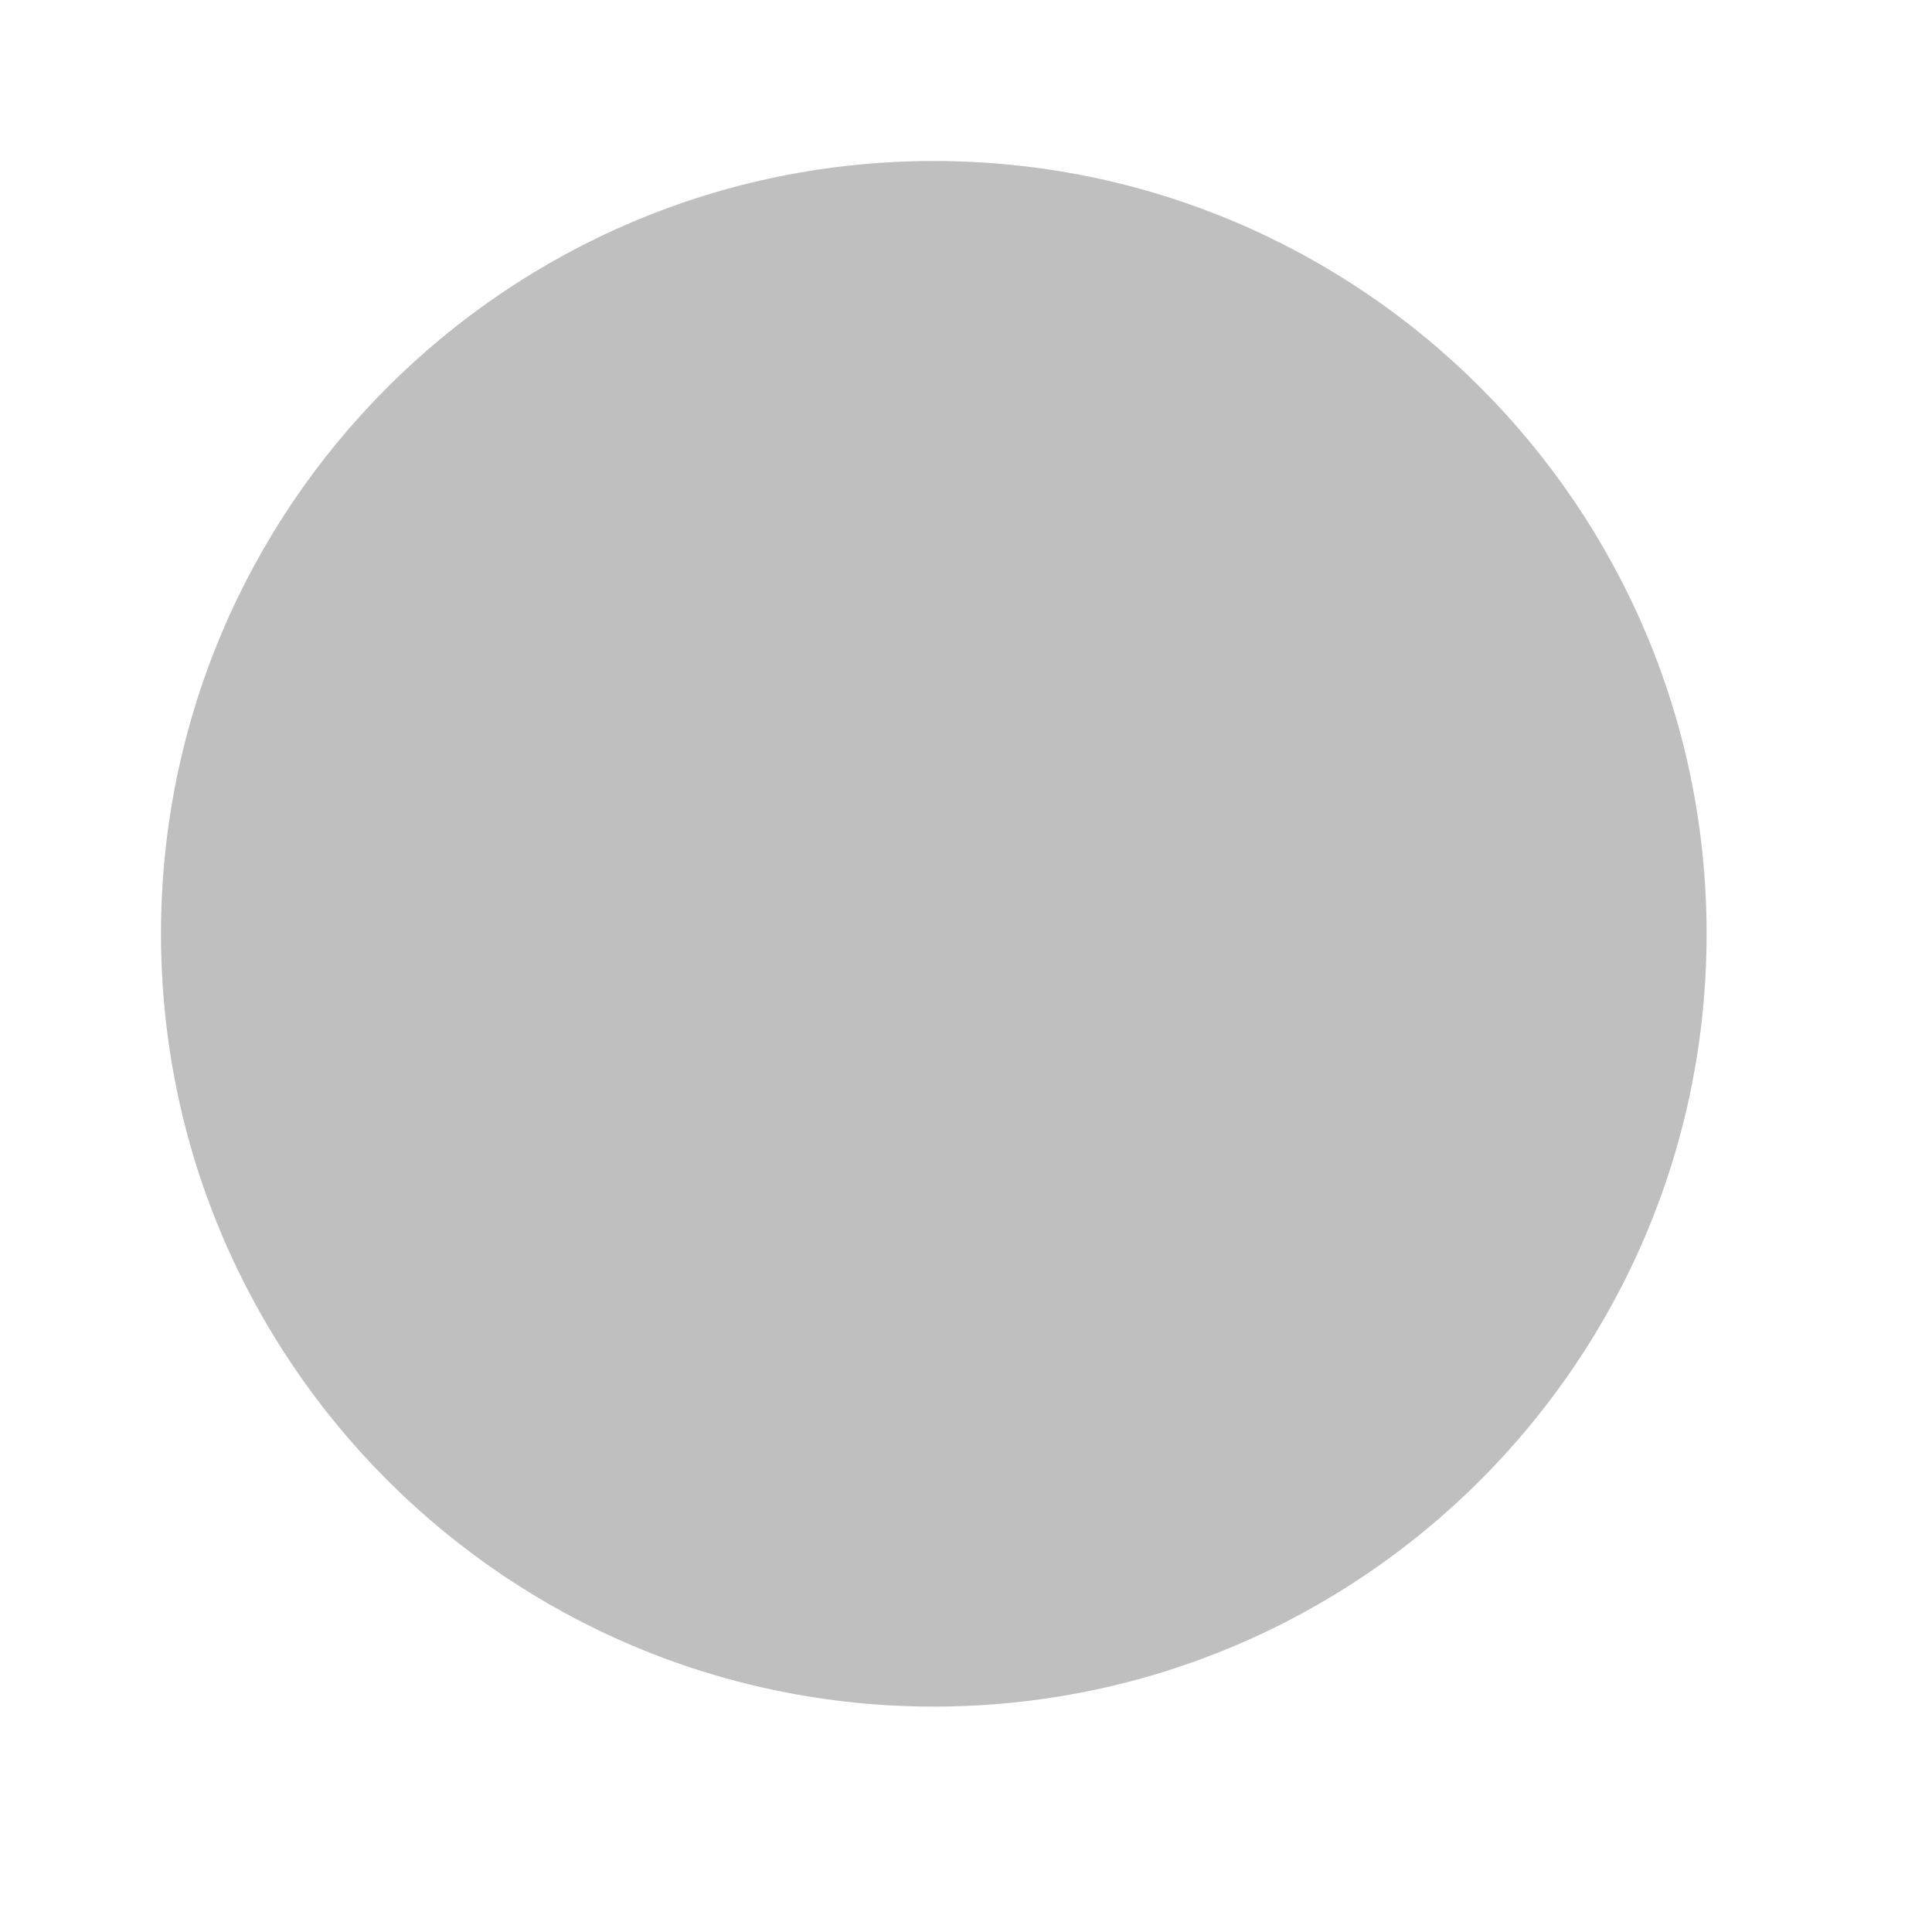
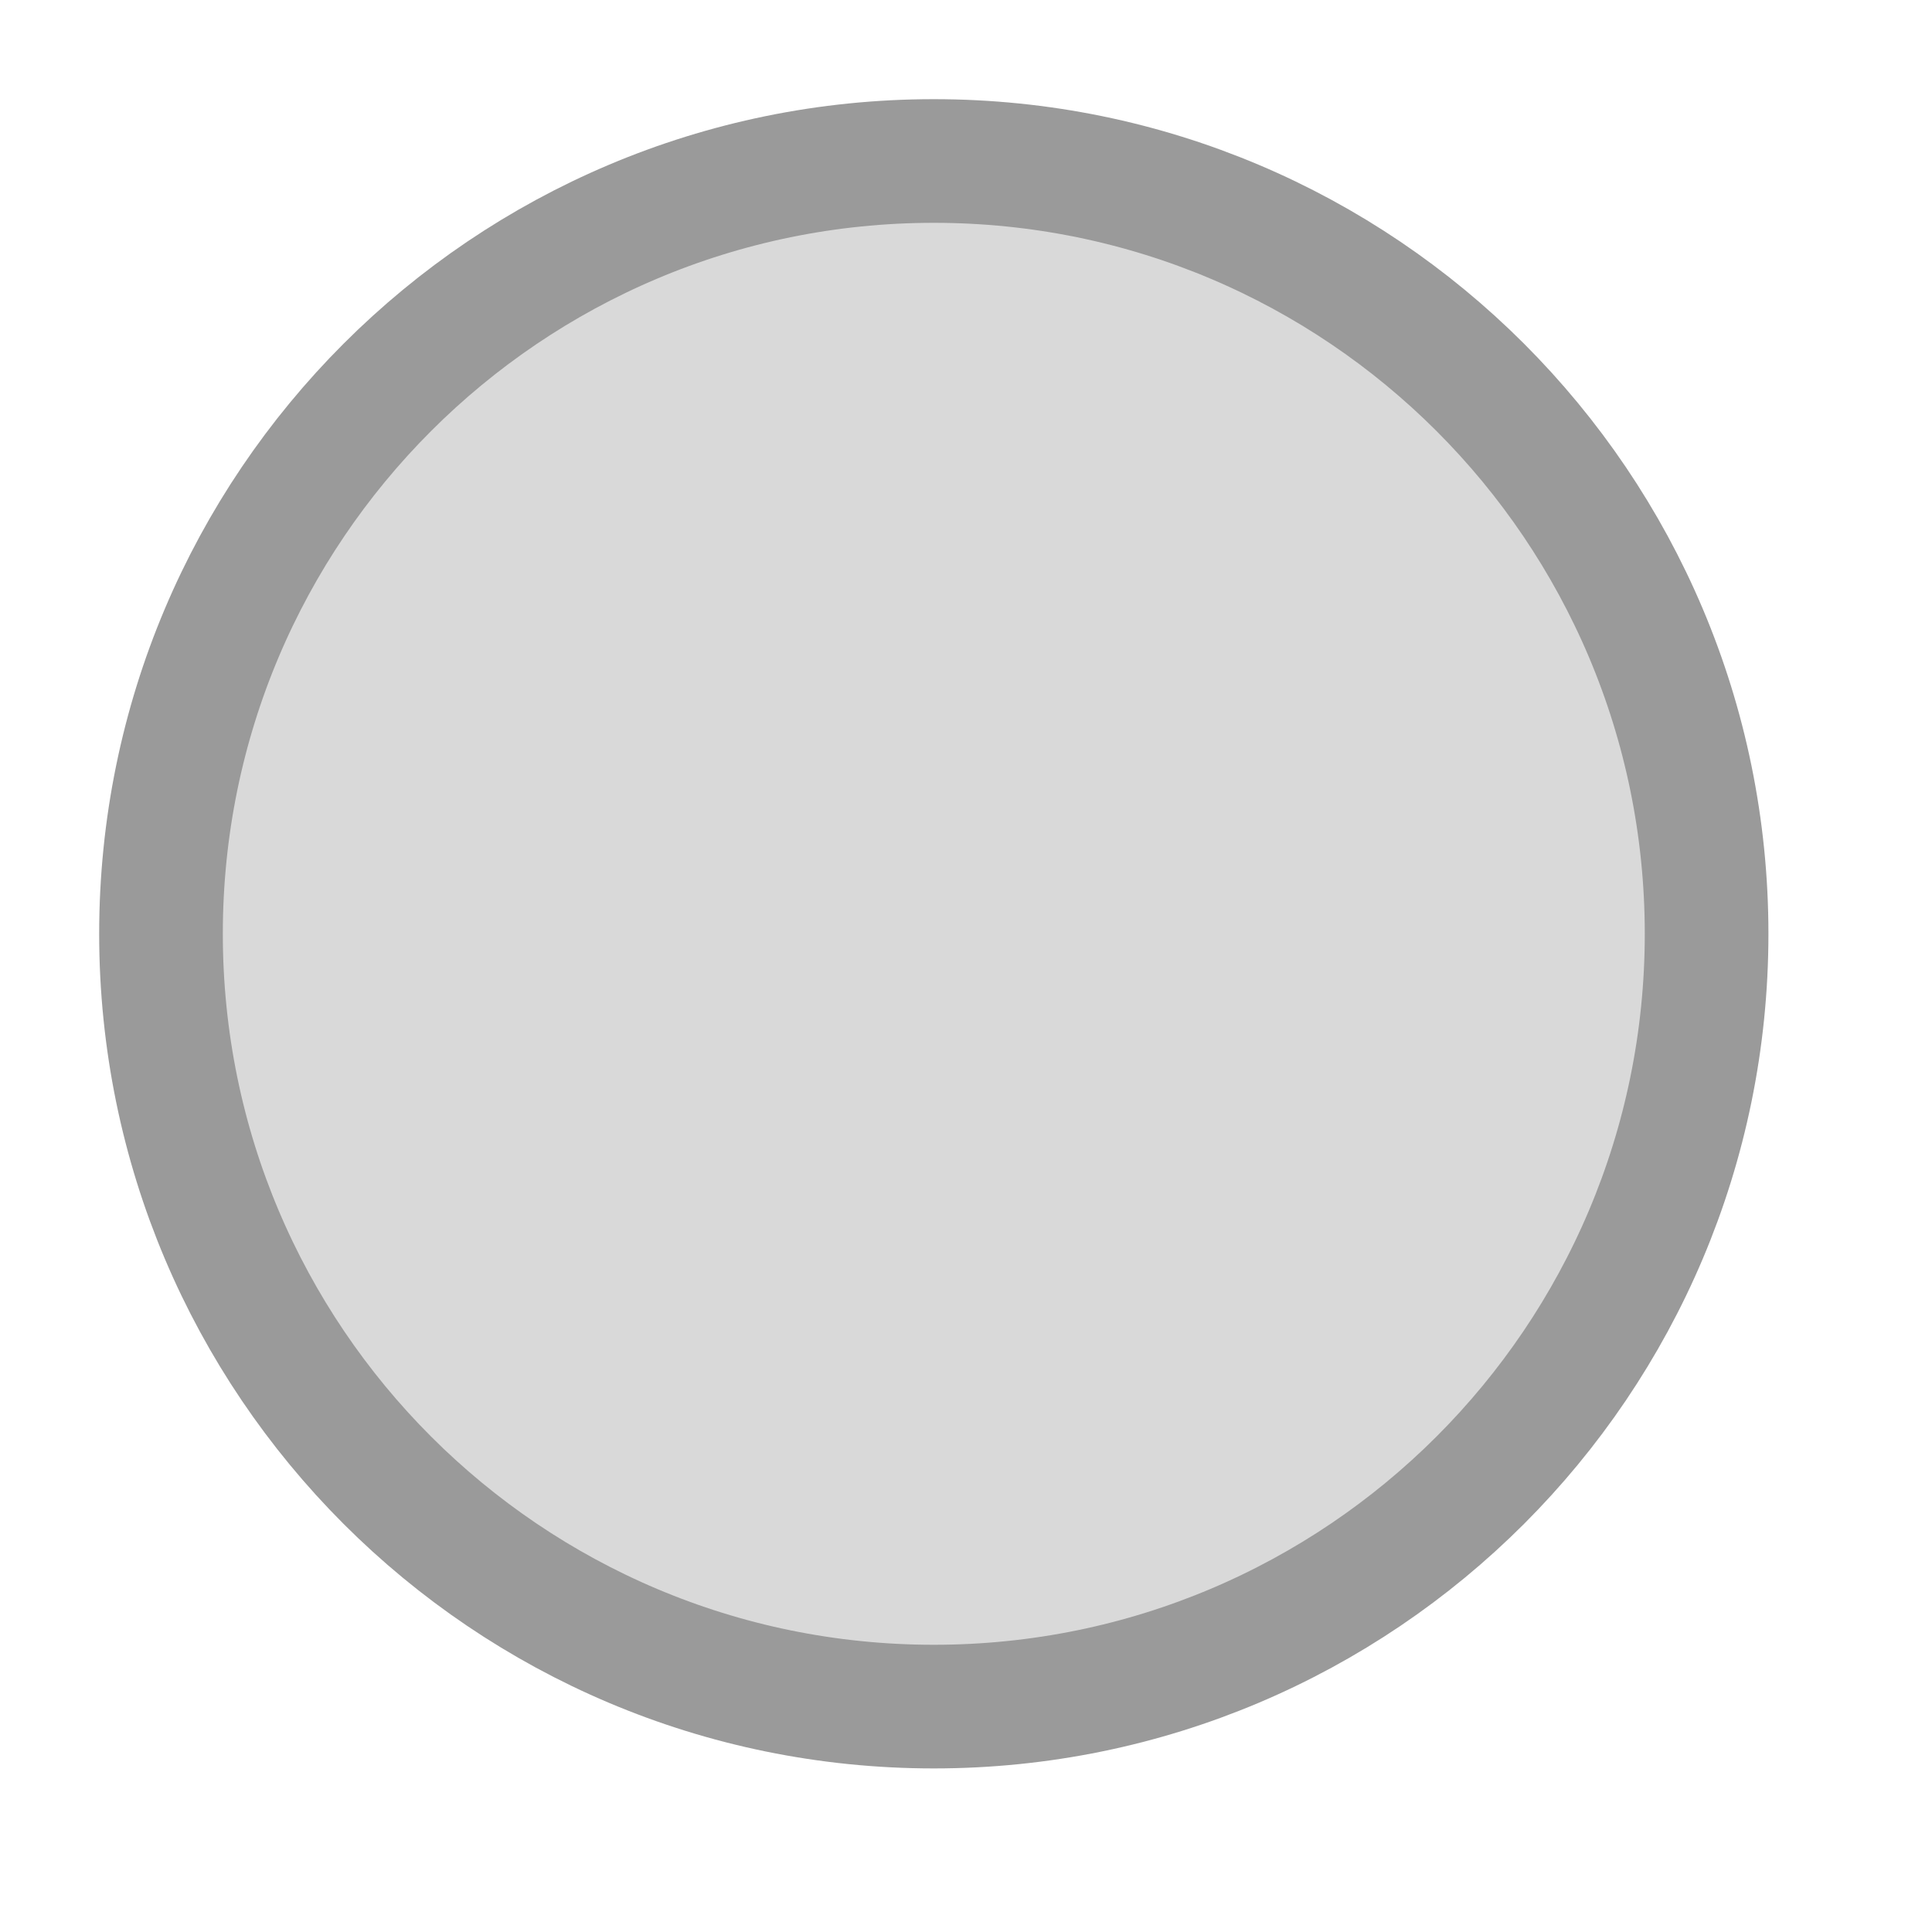
<svg xmlns="http://www.w3.org/2000/svg" width="30" height="30" viewBox="0 0 30 30">
-   <circle cx="14.50" cy="14.50" r="12.00" fill="#bfbfbf" />
+   <circle cx="14.50" cy="14.50" r="12.00" fill="#d9d9d9" stroke="#9a9a9a" stroke-width="1.92" />
</svg>
